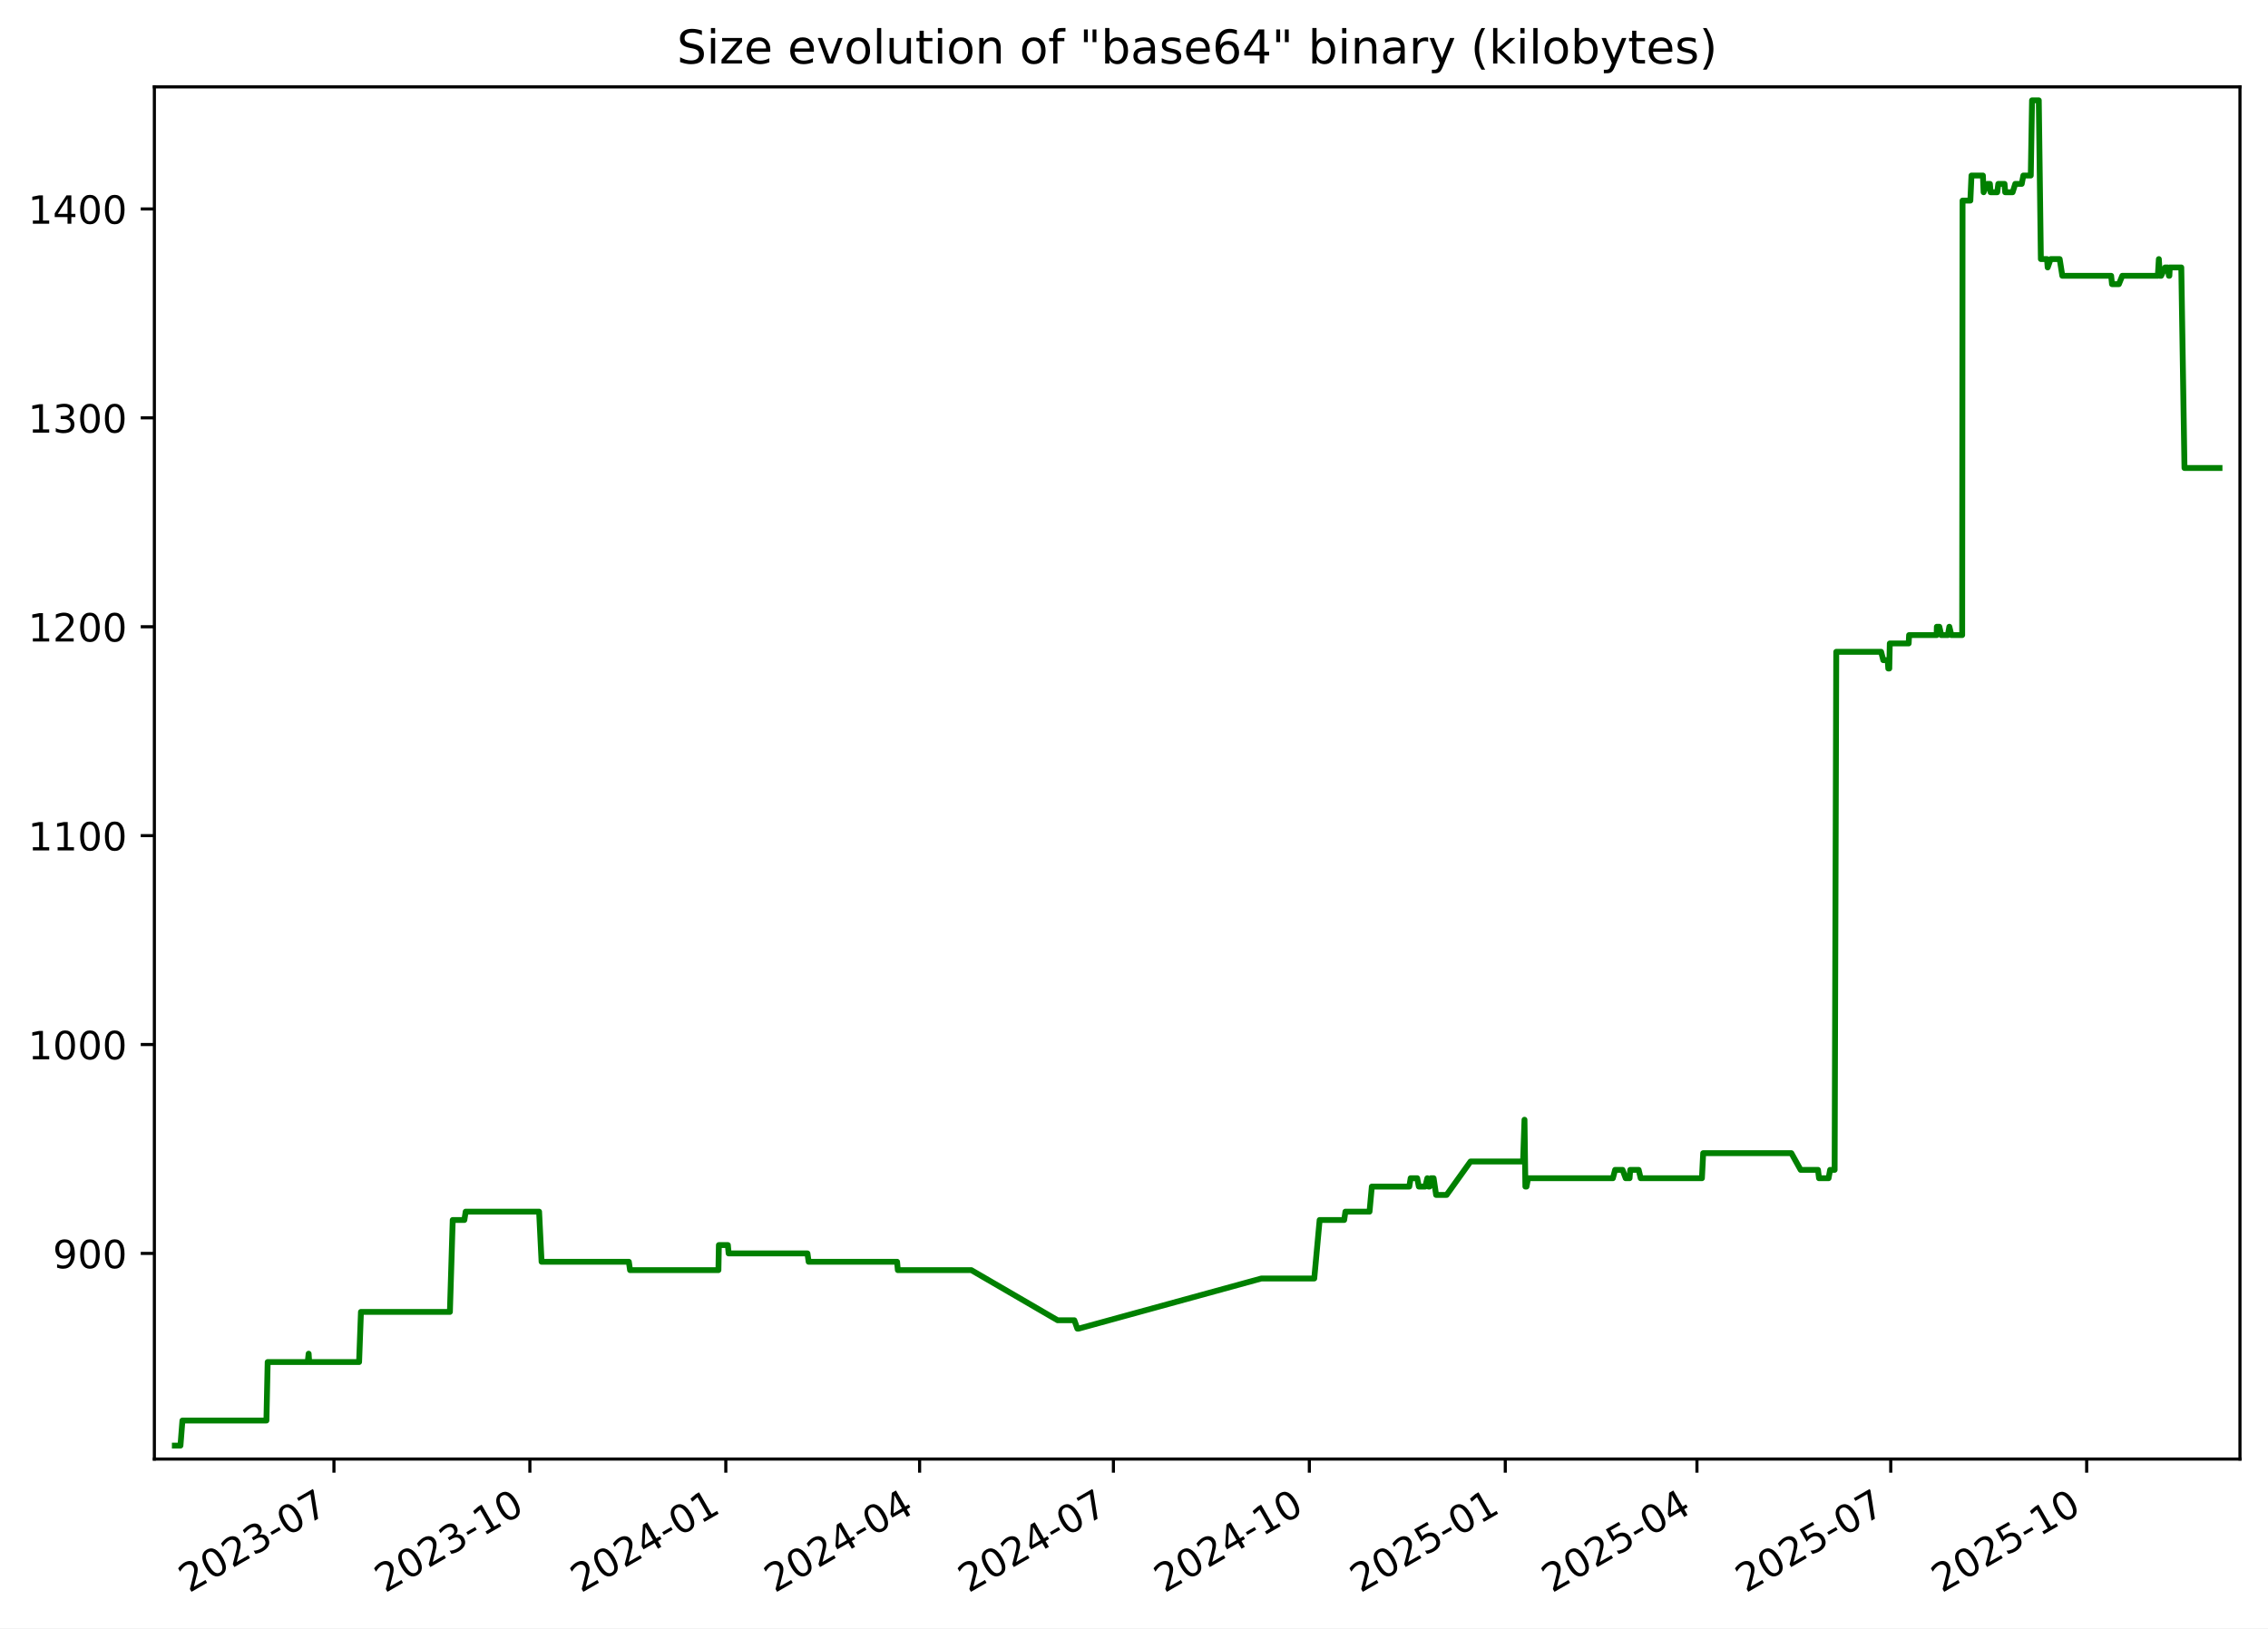
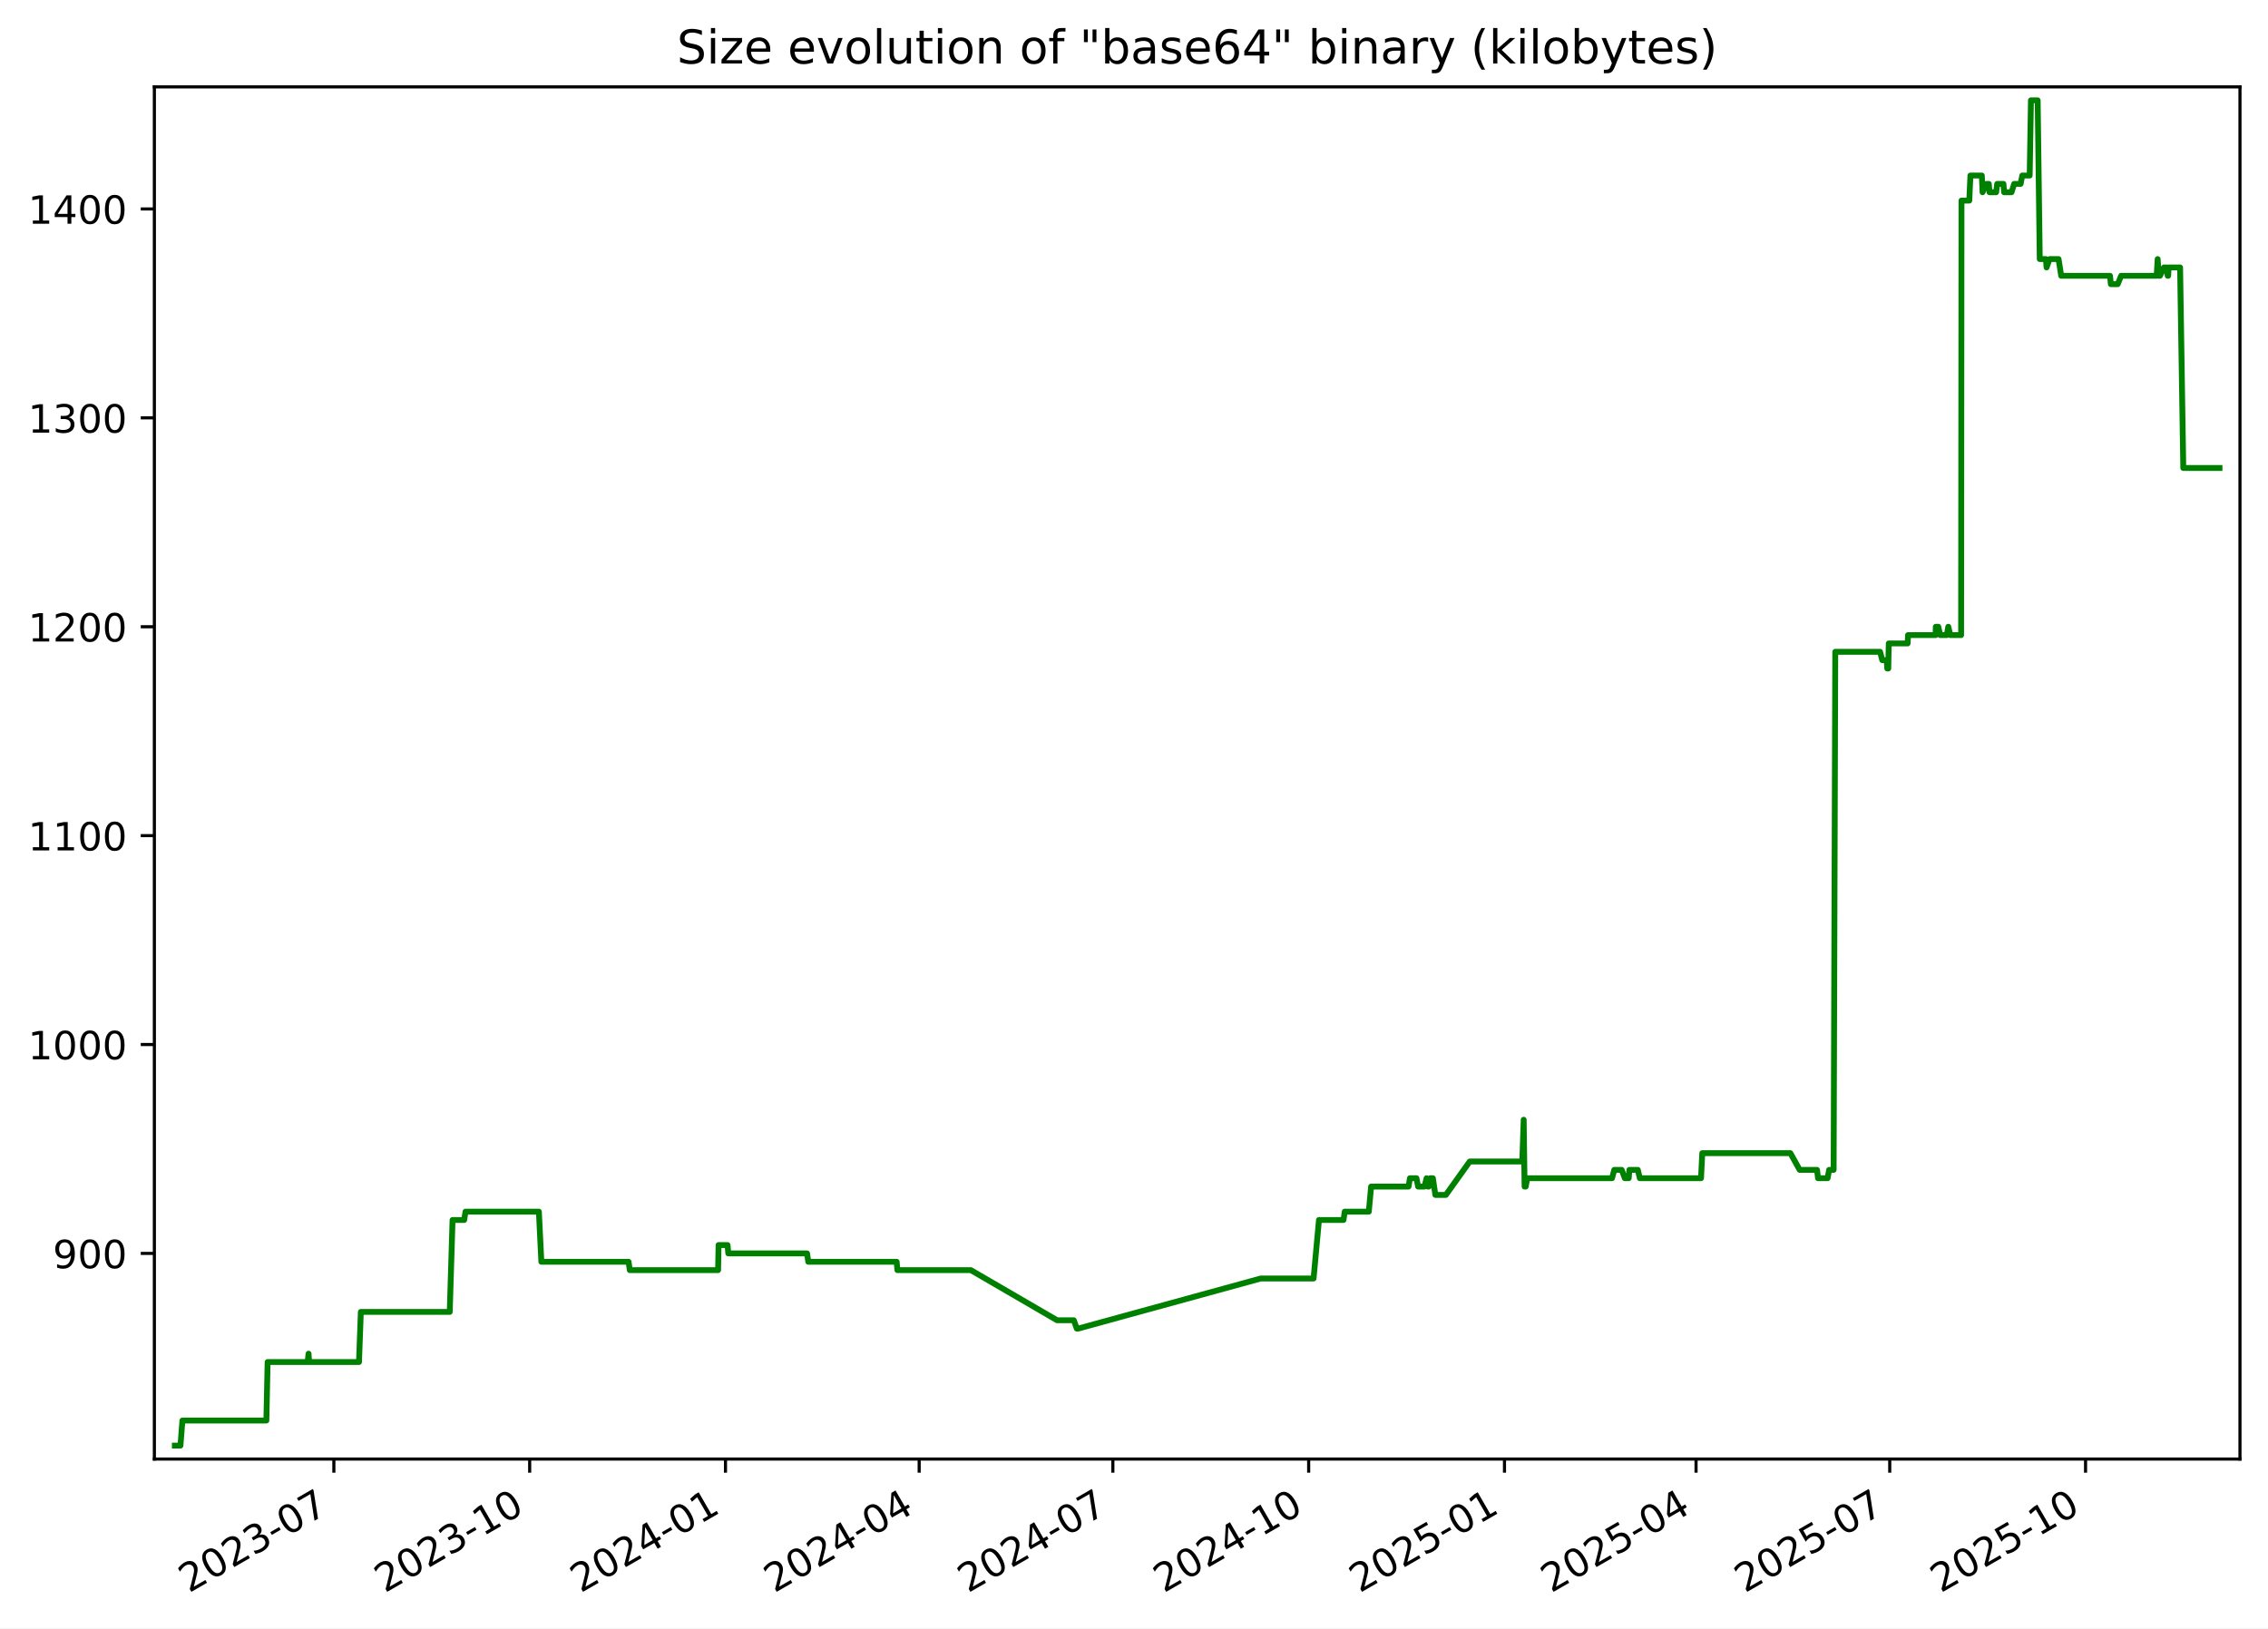
<svg xmlns="http://www.w3.org/2000/svg" xmlns:xlink="http://www.w3.org/1999/xlink" width="582.53pt" height="418.303pt" viewBox="0 0 582.53 418.303" version="1.1">
  <defs>
    <style type="text/css">*{stroke-linejoin: round; stroke-linecap: butt}</style>
  </defs>
  <g id="figure_1">
    <g id="patch_1">
      <path d="M -0 418.303  L 582.53 418.303  L 582.53 0  L -0 0  z " style="fill: #ffffff" />
    </g>
    <g id="axes_1">
      <g id="patch_2">
        <path d="M 39.65 374.83  L 575.33 374.83  L 575.33 22.318  L 39.65 22.318  z " style="fill: #ffffff" />
      </g>
      <g id="matplotlib.axis_1">
        <g id="xtick_1">
          <g id="line2d_1">
            <defs>
-               <path id="m641bf1d943" d="M 0 0  L 0 3.5  " style="stroke: #000000; stroke-width: 0.8" />
+               <path id="ma8f09ef75d" d="M 0 0  L 0 3.5  " style="stroke: #000000; stroke-width: 0.8" />
            </defs>
            <g>
-               <use xlink:href="#m641bf1d943" x="85.774" y="374.83" style="stroke: #000000; stroke-width: 0.8" />
+               <use xlink:href="#ma8f09ef75d" x="85.75" y="374.83" style="stroke: #000000; stroke-width: 0.8" />
            </g>
          </g>
          <g id="text_1">
-             <g transform="translate(48.54943 409.302) rotate(-30) scale(0.1 -0.1)">
+             <g transform="translate(48.52513 409.302) rotate(-30) scale(0.1 -0.1)">
              <defs>
                <path id="DejaVuSans-32" d="M 1228 531  L 3431 531  L 3431 0  L 469 0  L 469 531  Q 828 903 1448 1529  Q 2069 2156 2228 2338  Q 2531 2678 2651 2914  Q 2772 3150 2772 3378  Q 2772 3750 2511 3984  Q 2250 4219 1831 4219  Q 1534 4219 1204 4116  Q 875 4013 500 3803  L 500 4441  Q 881 4594 1212 4672  Q 1544 4750 1819 4750  Q 2544 4750 2975 4387  Q 3406 4025 3406 3419  Q 3406 3131 3298 2873  Q 3191 2616 2906 2266  Q 2828 2175 2409 1742  Q 1991 1309 1228 531  z " transform="scale(0.015625)" />
                <path id="DejaVuSans-30" d="M 2034 4250  Q 1547 4250 1301 3770  Q 1056 3291 1056 2328  Q 1056 1369 1301 889  Q 1547 409 2034 409  Q 2525 409 2770 889  Q 3016 1369 3016 2328  Q 3016 3291 2770 3770  Q 2525 4250 2034 4250  z M 2034 4750  Q 2819 4750 3233 4129  Q 3647 3509 3647 2328  Q 3647 1150 3233 529  Q 2819 -91 2034 -91  Q 1250 -91 836 529  Q 422 1150 422 2328  Q 422 3509 836 4129  Q 1250 4750 2034 4750  z " transform="scale(0.015625)" />
                <path id="DejaVuSans-33" d="M 2597 2516  Q 3050 2419 3304 2112  Q 3559 1806 3559 1356  Q 3559 666 3084 287  Q 2609 -91 1734 -91  Q 1441 -91 1130 -33  Q 819 25 488 141  L 488 750  Q 750 597 1062 519  Q 1375 441 1716 441  Q 2309 441 2620 675  Q 2931 909 2931 1356  Q 2931 1769 2642 2001  Q 2353 2234 1838 2234  L 1294 2234  L 1294 2753  L 1863 2753  Q 2328 2753 2575 2939  Q 2822 3125 2822 3475  Q 2822 3834 2567 4026  Q 2313 4219 1838 4219  Q 1578 4219 1281 4162  Q 984 4106 628 3988  L 628 4550  Q 988 4650 1302 4700  Q 1616 4750 1894 4750  Q 2613 4750 3031 4423  Q 3450 4097 3450 3541  Q 3450 3153 3228 2886  Q 3006 2619 2597 2516  z " transform="scale(0.015625)" />
                <path id="DejaVuSans-2d" d="M 313 2009  L 1997 2009  L 1997 1497  L 313 1497  L 313 2009  z " transform="scale(0.015625)" />
                <path id="DejaVuSans-37" d="M 525 4666  L 3525 4666  L 3525 4397  L 1831 0  L 1172 0  L 2766 4134  L 525 4134  L 525 4666  z " transform="scale(0.015625)" />
              </defs>
              <use xlink:href="#DejaVuSans-32" />
              <use xlink:href="#DejaVuSans-30" x="63.623" />
              <use xlink:href="#DejaVuSans-32" x="127.246" />
              <use xlink:href="#DejaVuSans-33" x="190.869" />
              <use xlink:href="#DejaVuSans-2d" x="254.492" />
              <use xlink:href="#DejaVuSans-30" x="290.576" />
              <use xlink:href="#DejaVuSans-37" x="354.199" />
            </g>
          </g>
        </g>
        <g id="xtick_2">
          <g id="line2d_2">
            <g>
-               <use xlink:href="#m641bf1d943" x="136.099" y="374.83" style="stroke: #000000; stroke-width: 0.8" />
+               <use xlink:href="#ma8f09ef75d" x="136.044" y="374.83" style="stroke: #000000; stroke-width: 0.8" />
            </g>
          </g>
          <g id="text_2">
-             <g transform="translate(98.87384 409.302) rotate(-30) scale(0.1 -0.1)">
+             <g transform="translate(98.81963 409.302) rotate(-30) scale(0.1 -0.1)">
              <defs>
                <path id="DejaVuSans-31" d="M 794 531  L 1825 531  L 1825 4091  L 703 3866  L 703 4441  L 1819 4666  L 2450 4666  L 2450 531  L 3481 531  L 3481 0  L 794 0  L 794 531  z " transform="scale(0.015625)" />
              </defs>
              <use xlink:href="#DejaVuSans-32" />
              <use xlink:href="#DejaVuSans-30" x="63.623" />
              <use xlink:href="#DejaVuSans-32" x="127.246" />
              <use xlink:href="#DejaVuSans-33" x="190.869" />
              <use xlink:href="#DejaVuSans-2d" x="254.492" />
              <use xlink:href="#DejaVuSans-31" x="290.576" />
              <use xlink:href="#DejaVuSans-30" x="354.199" />
            </g>
          </g>
        </g>
        <g id="xtick_3">
          <g id="line2d_3">
            <g>
-               <use xlink:href="#m641bf1d943" x="186.423" y="374.83" style="stroke: #000000; stroke-width: 0.8" />
+               <use xlink:href="#ma8f09ef75d" x="186.339" y="374.83" style="stroke: #000000; stroke-width: 0.8" />
            </g>
          </g>
          <g id="text_3">
-             <g transform="translate(149.1982 409.302) rotate(-30) scale(0.1 -0.1)">
+             <g transform="translate(149.1141 409.302) rotate(-30) scale(0.1 -0.1)">
              <defs>
                <path id="DejaVuSans-34" d="M 2419 4116  L 825 1625  L 2419 1625  L 2419 4116  z M 2253 4666  L 3047 4666  L 3047 1625  L 3713 1625  L 3713 1100  L 3047 1100  L 3047 0  L 2419 0  L 2419 1100  L 313 1100  L 313 1709  L 2253 4666  z " transform="scale(0.015625)" />
              </defs>
              <use xlink:href="#DejaVuSans-32" />
              <use xlink:href="#DejaVuSans-30" x="63.623" />
              <use xlink:href="#DejaVuSans-32" x="127.246" />
              <use xlink:href="#DejaVuSans-34" x="190.869" />
              <use xlink:href="#DejaVuSans-2d" x="254.492" />
              <use xlink:href="#DejaVuSans-30" x="290.576" />
              <use xlink:href="#DejaVuSans-31" x="354.199" />
            </g>
          </g>
        </g>
        <g id="xtick_4">
          <g id="line2d_4">
            <g>
-               <use xlink:href="#m641bf1d943" x="236.2" y="374.83" style="stroke: #000000; stroke-width: 0.8" />
+               <use xlink:href="#ma8f09ef75d" x="236.087" y="374.83" style="stroke: #000000; stroke-width: 0.8" />
            </g>
          </g>
          <g id="text_4">
-             <g transform="translate(198.9756 409.302) rotate(-30) scale(0.1 -0.1)">
+             <g transform="translate(198.8619 409.302) rotate(-30) scale(0.1 -0.1)">
              <use xlink:href="#DejaVuSans-32" />
              <use xlink:href="#DejaVuSans-30" x="63.623" />
              <use xlink:href="#DejaVuSans-32" x="127.246" />
              <use xlink:href="#DejaVuSans-34" x="190.869" />
              <use xlink:href="#DejaVuSans-2d" x="254.492" />
              <use xlink:href="#DejaVuSans-30" x="290.576" />
              <use xlink:href="#DejaVuSans-34" x="354.199" />
            </g>
          </g>
        </g>
        <g id="xtick_5">
          <g id="line2d_5">
            <g>
-               <use xlink:href="#m641bf1d943" x="285.978" y="374.83" style="stroke: #000000; stroke-width: 0.8" />
+               <use xlink:href="#ma8f09ef75d" x="285.835" y="374.83" style="stroke: #000000; stroke-width: 0.8" />
            </g>
          </g>
          <g id="text_5">
-             <g transform="translate(248.7531 409.302) rotate(-30) scale(0.1 -0.1)">
+             <g transform="translate(248.6097 409.302) rotate(-30) scale(0.1 -0.1)">
              <use xlink:href="#DejaVuSans-32" />
              <use xlink:href="#DejaVuSans-30" x="63.623" />
              <use xlink:href="#DejaVuSans-32" x="127.246" />
              <use xlink:href="#DejaVuSans-34" x="190.869" />
              <use xlink:href="#DejaVuSans-2d" x="254.492" />
              <use xlink:href="#DejaVuSans-30" x="290.576" />
              <use xlink:href="#DejaVuSans-37" x="354.199" />
            </g>
          </g>
        </g>
        <g id="xtick_6">
          <g id="line2d_6">
            <g>
-               <use xlink:href="#m641bf1d943" x="336.302" y="374.83" style="stroke: #000000; stroke-width: 0.8" />
+               <use xlink:href="#ma8f09ef75d" x="336.129" y="374.83" style="stroke: #000000; stroke-width: 0.8" />
            </g>
          </g>
          <g id="text_6">
-             <g transform="translate(299.0775 409.302) rotate(-30) scale(0.1 -0.1)">
+             <g transform="translate(298.9042 409.302) rotate(-30) scale(0.1 -0.1)">
              <use xlink:href="#DejaVuSans-32" />
              <use xlink:href="#DejaVuSans-30" x="63.623" />
              <use xlink:href="#DejaVuSans-32" x="127.246" />
              <use xlink:href="#DejaVuSans-34" x="190.869" />
              <use xlink:href="#DejaVuSans-2d" x="254.492" />
              <use xlink:href="#DejaVuSans-31" x="290.576" />
              <use xlink:href="#DejaVuSans-30" x="354.199" />
            </g>
          </g>
        </g>
        <g id="xtick_7">
          <g id="line2d_7">
            <g>
-               <use xlink:href="#m641bf1d943" x="386.627" y="374.83" style="stroke: #000000; stroke-width: 0.8" />
+               <use xlink:href="#ma8f09ef75d" x="386.424" y="374.83" style="stroke: #000000; stroke-width: 0.8" />
            </g>
          </g>
          <g id="text_7">
-             <g transform="translate(349.4019 409.302) rotate(-30) scale(0.1 -0.1)">
+             <g transform="translate(349.1987 409.302) rotate(-30) scale(0.1 -0.1)">
              <defs>
                <path id="DejaVuSans-35" d="M 691 4666  L 3169 4666  L 3169 4134  L 1269 4134  L 1269 2991  Q 1406 3038 1543 3061  Q 1681 3084 1819 3084  Q 2600 3084 3056 2656  Q 3513 2228 3513 1497  Q 3513 744 3044 326  Q 2575 -91 1722 -91  Q 1428 -91 1123 -41  Q 819 9 494 109  L 494 744  Q 775 591 1075 516  Q 1375 441 1709 441  Q 2250 441 2565 725  Q 2881 1009 2881 1497  Q 2881 1984 2565 2268  Q 2250 2553 1709 2553  Q 1456 2553 1204 2497  Q 953 2441 691 2322  L 691 4666  z " transform="scale(0.015625)" />
              </defs>
              <use xlink:href="#DejaVuSans-32" />
              <use xlink:href="#DejaVuSans-30" x="63.623" />
              <use xlink:href="#DejaVuSans-32" x="127.246" />
              <use xlink:href="#DejaVuSans-35" x="190.869" />
              <use xlink:href="#DejaVuSans-2d" x="254.492" />
              <use xlink:href="#DejaVuSans-30" x="290.576" />
              <use xlink:href="#DejaVuSans-31" x="354.199" />
            </g>
          </g>
        </g>
        <g id="xtick_8">
          <g id="line2d_8">
            <g>
-               <use xlink:href="#m641bf1d943" x="435.857" y="374.83" style="stroke: #000000; stroke-width: 0.8" />
+               <use xlink:href="#ma8f09ef75d" x="435.625" y="374.83" style="stroke: #000000; stroke-width: 0.8" />
            </g>
          </g>
          <g id="text_8">
-             <g transform="translate(398.6323 409.302) rotate(-30) scale(0.1 -0.1)">
+             <g transform="translate(398.3999 409.302) rotate(-30) scale(0.1 -0.1)">
              <use xlink:href="#DejaVuSans-32" />
              <use xlink:href="#DejaVuSans-30" x="63.623" />
              <use xlink:href="#DejaVuSans-32" x="127.246" />
              <use xlink:href="#DejaVuSans-35" x="190.869" />
              <use xlink:href="#DejaVuSans-2d" x="254.492" />
              <use xlink:href="#DejaVuSans-30" x="290.576" />
              <use xlink:href="#DejaVuSans-34" x="354.199" />
            </g>
          </g>
        </g>
        <g id="xtick_9">
          <g id="line2d_9">
            <g>
-               <use xlink:href="#m641bf1d943" x="485.634" y="374.83" style="stroke: #000000; stroke-width: 0.8" />
+               <use xlink:href="#ma8f09ef75d" x="485.373" y="374.83" style="stroke: #000000; stroke-width: 0.8" />
            </g>
          </g>
          <g id="text_9">
-             <g transform="translate(448.4097 409.302) rotate(-30) scale(0.1 -0.1)">
+             <g transform="translate(448.1477 409.302) rotate(-30) scale(0.1 -0.1)">
              <use xlink:href="#DejaVuSans-32" />
              <use xlink:href="#DejaVuSans-30" x="63.623" />
              <use xlink:href="#DejaVuSans-32" x="127.246" />
              <use xlink:href="#DejaVuSans-35" x="190.869" />
              <use xlink:href="#DejaVuSans-2d" x="254.492" />
              <use xlink:href="#DejaVuSans-30" x="290.576" />
              <use xlink:href="#DejaVuSans-37" x="354.199" />
            </g>
          </g>
        </g>
        <g id="xtick_10">
          <g id="line2d_10">
            <g>
-               <use xlink:href="#m641bf1d943" x="535.959" y="374.83" style="stroke: #000000; stroke-width: 0.8" />
+               <use xlink:href="#ma8f09ef75d" x="535.667" y="374.83" style="stroke: #000000; stroke-width: 0.8" />
            </g>
          </g>
          <g id="text_10">
-             <g transform="translate(498.7341 409.302) rotate(-30) scale(0.1 -0.1)">
+             <g transform="translate(498.4422 409.302) rotate(-30) scale(0.1 -0.1)">
              <use xlink:href="#DejaVuSans-32" />
              <use xlink:href="#DejaVuSans-30" x="63.623" />
              <use xlink:href="#DejaVuSans-32" x="127.246" />
              <use xlink:href="#DejaVuSans-35" x="190.869" />
              <use xlink:href="#DejaVuSans-2d" x="254.492" />
              <use xlink:href="#DejaVuSans-31" x="290.576" />
              <use xlink:href="#DejaVuSans-30" x="354.199" />
            </g>
          </g>
        </g>
      </g>
      <g id="matplotlib.axis_2">
        <g id="ytick_1">
          <g id="line2d_11">
            <defs>
-               <path id="m9d3a876e07" d="M 0 0  L -3.5 0  " style="stroke: #000000; stroke-width: 0.8" />
+               <path id="m2adce9d1af" d="M 0 0  L -3.5 0  " style="stroke: #000000; stroke-width: 0.8" />
            </defs>
            <g>
-               <use xlink:href="#m9d3a876e07" x="39.65" y="322.003" style="stroke: #000000; stroke-width: 0.8" />
+               <use xlink:href="#m2adce9d1af" x="39.65" y="322.003" style="stroke: #000000; stroke-width: 0.8" />
            </g>
          </g>
          <g id="text_11">
            <g transform="translate(13.5625 325.8019) scale(0.1 -0.1)">
              <defs>
                <path id="DejaVuSans-39" d="M 703 97  L 703 672  Q 941 559 1184 500  Q 1428 441 1663 441  Q 2288 441 2617 861  Q 2947 1281 2994 2138  Q 2813 1869 2534 1725  Q 2256 1581 1919 1581  Q 1219 1581 811 2004  Q 403 2428 403 3163  Q 403 3881 828 4315  Q 1253 4750 1959 4750  Q 2769 4750 3195 4129  Q 3622 3509 3622 2328  Q 3622 1225 3098 567  Q 2575 -91 1691 -91  Q 1453 -91 1209 -44  Q 966 3 703 97  z M 1959 2075  Q 2384 2075 2632 2365  Q 2881 2656 2881 3163  Q 2881 3666 2632 3958  Q 2384 4250 1959 4250  Q 1534 4250 1286 3958  Q 1038 3666 1038 3163  Q 1038 2656 1286 2365  Q 1534 2075 1959 2075  z " transform="scale(0.015625)" />
              </defs>
              <use xlink:href="#DejaVuSans-39" />
              <use xlink:href="#DejaVuSans-30" x="63.623" />
              <use xlink:href="#DejaVuSans-30" x="127.246" />
            </g>
          </g>
        </g>
        <g id="ytick_2">
          <g id="line2d_12">
            <g>
-               <use xlink:href="#m9d3a876e07" x="39.65" y="268.338" style="stroke: #000000; stroke-width: 0.8" />
+               <use xlink:href="#m2adce9d1af" x="39.65" y="268.338" style="stroke: #000000; stroke-width: 0.8" />
            </g>
          </g>
          <g id="text_12">
            <g transform="translate(7.2 272.1373) scale(0.1 -0.1)">
              <use xlink:href="#DejaVuSans-31" />
              <use xlink:href="#DejaVuSans-30" x="63.623" />
              <use xlink:href="#DejaVuSans-30" x="127.246" />
              <use xlink:href="#DejaVuSans-30" x="190.869" />
            </g>
          </g>
        </g>
        <g id="ytick_3">
          <g id="line2d_13">
            <g>
-               <use xlink:href="#m9d3a876e07" x="39.65" y="214.674" style="stroke: #000000; stroke-width: 0.8" />
+               <use xlink:href="#m2adce9d1af" x="39.65" y="214.674" style="stroke: #000000; stroke-width: 0.8" />
            </g>
          </g>
          <g id="text_13">
            <g transform="translate(7.2 218.4727) scale(0.1 -0.1)">
              <use xlink:href="#DejaVuSans-31" />
              <use xlink:href="#DejaVuSans-31" x="63.623" />
              <use xlink:href="#DejaVuSans-30" x="127.246" />
              <use xlink:href="#DejaVuSans-30" x="190.869" />
            </g>
          </g>
        </g>
        <g id="ytick_4">
          <g id="line2d_14">
            <g>
-               <use xlink:href="#m9d3a876e07" x="39.65" y="161.009" style="stroke: #000000; stroke-width: 0.8" />
+               <use xlink:href="#m2adce9d1af" x="39.65" y="161.009" style="stroke: #000000; stroke-width: 0.8" />
            </g>
          </g>
          <g id="text_14">
            <g transform="translate(7.2 164.8081) scale(0.1 -0.1)">
              <use xlink:href="#DejaVuSans-31" />
              <use xlink:href="#DejaVuSans-32" x="63.623" />
              <use xlink:href="#DejaVuSans-30" x="127.246" />
              <use xlink:href="#DejaVuSans-30" x="190.869" />
            </g>
          </g>
        </g>
        <g id="ytick_5">
          <g id="line2d_15">
            <g>
-               <use xlink:href="#m9d3a876e07" x="39.65" y="107.344" style="stroke: #000000; stroke-width: 0.8" />
+               <use xlink:href="#m2adce9d1af" x="39.65" y="107.344" style="stroke: #000000; stroke-width: 0.8" />
            </g>
          </g>
          <g id="text_15">
            <g transform="translate(7.2 111.1435) scale(0.1 -0.1)">
              <use xlink:href="#DejaVuSans-31" />
              <use xlink:href="#DejaVuSans-33" x="63.623" />
              <use xlink:href="#DejaVuSans-30" x="127.246" />
              <use xlink:href="#DejaVuSans-30" x="190.869" />
            </g>
          </g>
        </g>
        <g id="ytick_6">
          <g id="line2d_16">
            <g>
-               <use xlink:href="#m9d3a876e07" x="39.65" y="53.68" style="stroke: #000000; stroke-width: 0.8" />
+               <use xlink:href="#m2adce9d1af" x="39.65" y="53.68" style="stroke: #000000; stroke-width: 0.8" />
            </g>
          </g>
          <g id="text_16">
            <g transform="translate(7.2 57.47893) scale(0.1 -0.1)">
              <use xlink:href="#DejaVuSans-31" />
              <use xlink:href="#DejaVuSans-34" x="63.623" />
              <use xlink:href="#DejaVuSans-30" x="127.246" />
              <use xlink:href="#DejaVuSans-30" x="190.869" />
            </g>
          </g>
        </g>
      </g>
      <g id="line2d_17">
-         <path d="M 44.902 371.374  L 46.35 371.374  L 46.856 364.934  L 68.43 364.934  L 68.751 349.908  L 79.041 349.908  L 79.274 347.762  L 79.412 349.908  L 92.234 349.908  L 92.71 337.029  L 115.558 337.029  L 116.278 313.416  L 119.268 313.416  L 119.61 311.27  L 138.467 311.27  L 139.102 324.149  L 161.517 324.149  L 161.83 326.296  L 184.525 326.296  L 184.643 319.856  L 186.957 319.856  L 187.146 322.003  L 207.393 322.003  L 207.7 324.149  L 230.413 324.149  L 230.607 326.296  L 249.482 326.296  L 271.653 339.175  L 275.943 339.175  L 276.714 341.322  L 277.047 341.322  L 323.986 328.442  L 337.563 328.442  L 338.948 313.416  L 345.249 313.416  L 345.568 311.27  L 351.76 311.27  L 352.351 304.83  L 361.973 304.83  L 362.324 302.683  L 364.003 302.683  L 364.425 304.83  L 366.066 304.83  L 366.606 302.683  L 366.916 304.83  L 367.171 304.83  L 367.535 302.683  L 368.221 302.683  L 368.863 306.977  L 371.556 306.977  L 377.7 298.39  L 391.197 298.39  L 391.562 287.657  L 391.791 304.83  L 392.082 304.83  L 392.485 302.683  L 414.266 302.683  L 414.84 300.537  L 416.746 300.537  L 417.555 302.683  L 418.552 302.683  L 418.724 300.537  L 420.89 300.537  L 421.405 302.683  L 437.136 302.683  L 437.459 296.244  L 460.102 296.244  L 462.492 300.537  L 466.948 300.537  L 467.211 302.683  L 469.664 302.683  L 470.06 300.537  L 471.221 300.537  L 471.637 167.449  L 483.158 167.449  L 483.716 169.595  L 484.852 169.595  L 485.004 171.742  L 485.258 171.742  L 485.387 165.302  L 490.235 165.302  L 490.345 163.155  L 497.422 163.155  L 497.474 161.009  L 498.113 161.009  L 498.603 163.155  L 500.298 163.155  L 500.685 161.009  L 501.201 163.155  L 503.98 163.155  L 504.077 51.533  L 506.08 51.533  L 506.368 45.093  L 509.303 45.093  L 509.49 49.387  L 510.467 47.24  L 511.104 47.24  L 511.273 49.387  L 512.984 49.387  L 513.256 47.24  L 514.858 47.24  L 515.027 49.387  L 516.936 49.387  L 517.619 47.24  L 519.277 47.24  L 519.691 45.093  L 521.601 45.093  L 521.926 25.774  L 523.656 25.774  L 524.192 66.559  L 525.775 66.559  L 525.94 68.706  L 526.704 66.559  L 529.025 66.559  L 529.704 70.852  L 542.244 70.852  L 542.464 72.999  L 544.231 72.999  L 545.103 70.852  L 554.241 70.852  L 554.495 66.559  L 554.761 70.852  L 555.085 70.852  L 556.101 68.706  L 556.731 68.706  L 557.074 70.852  L 557.196 70.852  L 557.302 68.706  L 560.258 68.706  L 561.077 120.224  L 570.078 120.224  L 570.078 120.224  " clip-path="url(#p7d455a875c)" style="fill: none; stroke: #008000; stroke-width: 1.5; stroke-linecap: square" />
+         <path d="M 44.902 371.374  L 46.349 371.374  L 46.855 364.934  L 68.416 364.934  L 68.736 349.908  L 79.021 349.908  L 79.253 347.762  L 79.392 349.908  L 92.206 349.908  L 92.682 337.029  L 115.516 337.029  L 116.236 313.416  L 119.223 313.416  L 119.565 311.27  L 138.412 311.27  L 139.046 324.149  L 161.448 324.149  L 161.761 326.296  L 184.442 326.296  L 184.56 319.856  L 186.872 319.856  L 187.061 322.003  L 207.296 322.003  L 207.603 324.149  L 230.303 324.149  L 230.497 326.296  L 249.361 326.296  L 271.518 339.175  L 275.806 339.175  L 276.576 341.322  L 276.909 341.322  L 323.821 328.442  L 337.389 328.442  L 338.773 313.416  L 345.071 313.416  L 345.389 311.27  L 351.577 311.27  L 352.169 304.83  L 361.784 304.83  L 362.135 302.683  L 363.814 302.683  L 364.235 304.83  L 365.875 304.83  L 366.414 302.683  L 366.724 304.83  L 366.979 304.83  L 367.343 302.683  L 368.029 302.683  L 368.671 306.977  L 371.362 306.977  L 377.503 298.39  L 390.991 298.39  L 391.356 287.657  L 391.585 304.83  L 391.876 304.83  L 392.279 302.683  L 414.046 302.683  L 414.62 300.537  L 416.525 300.537  L 417.334 302.683  L 418.33 302.683  L 418.501 300.537  L 420.666 300.537  L 421.181 302.683  L 436.903 302.683  L 437.225 296.244  L 459.855 296.244  L 462.244 300.537  L 466.697 300.537  L 466.96 302.683  L 469.412 302.683  L 469.808 300.537  L 470.968 300.537  L 471.383 167.449  L 482.897 167.449  L 483.455 169.595  L 484.59 169.595  L 484.742 171.742  L 484.996 171.742  L 485.125 165.302  L 489.971 165.302  L 490.08 163.155  L 497.153 163.155  L 497.205 161.009  L 497.843 161.009  L 498.333 163.155  L 500.028 163.155  L 500.414 161.009  L 500.93 163.155  L 503.707 163.155  L 503.804 51.533  L 505.806 51.533  L 506.094 45.093  L 509.027 45.093  L 509.214 49.387  L 510.191 47.24  L 510.827 47.24  L 510.996 49.387  L 512.706 49.387  L 512.978 47.24  L 514.579 47.24  L 514.748 49.387  L 516.655 49.387  L 517.338 47.24  L 518.995 47.24  L 519.409 45.093  L 521.318 45.093  L 521.643 25.774  L 523.372 25.774  L 523.907 66.559  L 525.489 66.559  L 525.654 68.706  L 526.417 66.559  L 528.737 66.559  L 529.416 70.852  L 541.948 70.852  L 542.169 72.999  L 543.934 72.999  L 544.806 70.852  L 553.939 70.852  L 554.192 66.559  L 554.458 70.852  L 554.781 70.852  L 555.797 68.706  L 556.427 68.706  L 556.77 70.852  L 556.891 70.852  L 556.998 68.706  L 559.952 68.706  L 560.77 120.224  L 570.078 120.224  L 570.078 120.224  " clip-path="url(#pc59626df32)" style="fill: none; stroke: #008000; stroke-width: 1.5; stroke-linecap: square" />
      </g>
      <g id="patch_3">
        <path d="M 39.65 374.83  L 39.65 22.318  " style="fill: none; stroke: #000000; stroke-width: 0.8; stroke-linejoin: miter; stroke-linecap: square" />
      </g>
      <g id="patch_4">
        <path d="M 575.33 374.83  L 575.33 22.318  " style="fill: none; stroke: #000000; stroke-width: 0.8; stroke-linejoin: miter; stroke-linecap: square" />
      </g>
      <g id="patch_5">
        <path d="M 39.65 374.83  L 575.33 374.83  " style="fill: none; stroke: #000000; stroke-width: 0.8; stroke-linejoin: miter; stroke-linecap: square" />
      </g>
      <g id="patch_6">
        <path d="M 39.65 22.318  L 575.33 22.318  " style="fill: none; stroke: #000000; stroke-width: 0.8; stroke-linejoin: miter; stroke-linecap: square" />
      </g>
      <g id="text_17">
        <g transform="translate(173.8559 16.31812) scale(0.12 -0.12)">
          <defs>
            <path id="DejaVuSans-53" d="M 3425 4513  L 3425 3897  Q 3066 4069 2747 4153  Q 2428 4238 2131 4238  Q 1616 4238 1336 4038  Q 1056 3838 1056 3469  Q 1056 3159 1242 3001  Q 1428 2844 1947 2747  L 2328 2669  Q 3034 2534 3370 2195  Q 3706 1856 3706 1288  Q 3706 609 3251 259  Q 2797 -91 1919 -91  Q 1588 -91 1214 -16  Q 841 59 441 206  L 441 856  Q 825 641 1194 531  Q 1563 422 1919 422  Q 2459 422 2753 634  Q 3047 847 3047 1241  Q 3047 1584 2836 1778  Q 2625 1972 2144 2069  L 1759 2144  Q 1053 2284 737 2584  Q 422 2884 422 3419  Q 422 4038 858 4394  Q 1294 4750 2059 4750  Q 2388 4750 2728 4690  Q 3069 4631 3425 4513  z " transform="scale(0.015625)" />
            <path id="DejaVuSans-69" d="M 603 3500  L 1178 3500  L 1178 0  L 603 0  L 603 3500  z M 603 4863  L 1178 4863  L 1178 4134  L 603 4134  L 603 4863  z " transform="scale(0.015625)" />
            <path id="DejaVuSans-7a" d="M 353 3500  L 3084 3500  L 3084 2975  L 922 459  L 3084 459  L 3084 0  L 275 0  L 275 525  L 2438 3041  L 353 3041  L 353 3500  z " transform="scale(0.015625)" />
            <path id="DejaVuSans-65" d="M 3597 1894  L 3597 1613  L 953 1613  Q 991 1019 1311 708  Q 1631 397 2203 397  Q 2534 397 2845 478  Q 3156 559 3463 722  L 3463 178  Q 3153 47 2828 -22  Q 2503 -91 2169 -91  Q 1331 -91 842 396  Q 353 884 353 1716  Q 353 2575 817 3079  Q 1281 3584 2069 3584  Q 2775 3584 3186 3129  Q 3597 2675 3597 1894  z M 3022 2063  Q 3016 2534 2758 2815  Q 2500 3097 2075 3097  Q 1594 3097 1305 2825  Q 1016 2553 972 2059  L 3022 2063  z " transform="scale(0.015625)" />
            <path id="DejaVuSans-20" transform="scale(0.015625)" />
            <path id="DejaVuSans-76" d="M 191 3500  L 800 3500  L 1894 563  L 2988 3500  L 3597 3500  L 2284 0  L 1503 0  L 191 3500  z " transform="scale(0.015625)" />
            <path id="DejaVuSans-6f" d="M 1959 3097  Q 1497 3097 1228 2736  Q 959 2375 959 1747  Q 959 1119 1226 758  Q 1494 397 1959 397  Q 2419 397 2687 759  Q 2956 1122 2956 1747  Q 2956 2369 2687 2733  Q 2419 3097 1959 3097  z M 1959 3584  Q 2709 3584 3137 3096  Q 3566 2609 3566 1747  Q 3566 888 3137 398  Q 2709 -91 1959 -91  Q 1206 -91 779 398  Q 353 888 353 1747  Q 353 2609 779 3096  Q 1206 3584 1959 3584  z " transform="scale(0.015625)" />
            <path id="DejaVuSans-6c" d="M 603 4863  L 1178 4863  L 1178 0  L 603 0  L 603 4863  z " transform="scale(0.015625)" />
            <path id="DejaVuSans-75" d="M 544 1381  L 544 3500  L 1119 3500  L 1119 1403  Q 1119 906 1312 657  Q 1506 409 1894 409  Q 2359 409 2629 706  Q 2900 1003 2900 1516  L 2900 3500  L 3475 3500  L 3475 0  L 2900 0  L 2900 538  Q 2691 219 2414 64  Q 2138 -91 1772 -91  Q 1169 -91 856 284  Q 544 659 544 1381  z M 1991 3584  L 1991 3584  z " transform="scale(0.015625)" />
            <path id="DejaVuSans-74" d="M 1172 4494  L 1172 3500  L 2356 3500  L 2356 3053  L 1172 3053  L 1172 1153  Q 1172 725 1289 603  Q 1406 481 1766 481  L 2356 481  L 2356 0  L 1766 0  Q 1100 0 847 248  Q 594 497 594 1153  L 594 3053  L 172 3053  L 172 3500  L 594 3500  L 594 4494  L 1172 4494  z " transform="scale(0.015625)" />
            <path id="DejaVuSans-6e" d="M 3513 2113  L 3513 0  L 2938 0  L 2938 2094  Q 2938 2591 2744 2837  Q 2550 3084 2163 3084  Q 1697 3084 1428 2787  Q 1159 2491 1159 1978  L 1159 0  L 581 0  L 581 3500  L 1159 3500  L 1159 2956  Q 1366 3272 1645 3428  Q 1925 3584 2291 3584  Q 2894 3584 3203 3211  Q 3513 2838 3513 2113  z " transform="scale(0.015625)" />
            <path id="DejaVuSans-66" d="M 2375 4863  L 2375 4384  L 1825 4384  Q 1516 4384 1395 4259  Q 1275 4134 1275 3809  L 1275 3500  L 2222 3500  L 2222 3053  L 1275 3053  L 1275 0  L 697 0  L 697 3053  L 147 3053  L 147 3500  L 697 3500  L 697 3744  Q 697 4328 969 4595  Q 1241 4863 1831 4863  L 2375 4863  z " transform="scale(0.015625)" />
            <path id="DejaVuSans-22" d="M 1147 4666  L 1147 2931  L 616 2931  L 616 4666  L 1147 4666  z M 2328 4666  L 2328 2931  L 1797 2931  L 1797 4666  L 2328 4666  z " transform="scale(0.015625)" />
            <path id="DejaVuSans-62" d="M 3116 1747  Q 3116 2381 2855 2742  Q 2594 3103 2138 3103  Q 1681 3103 1420 2742  Q 1159 2381 1159 1747  Q 1159 1113 1420 752  Q 1681 391 2138 391  Q 2594 391 2855 752  Q 3116 1113 3116 1747  z M 1159 2969  Q 1341 3281 1617 3432  Q 1894 3584 2278 3584  Q 2916 3584 3314 3078  Q 3713 2572 3713 1747  Q 3713 922 3314 415  Q 2916 -91 2278 -91  Q 1894 -91 1617 61  Q 1341 213 1159 525  L 1159 0  L 581 0  L 581 4863  L 1159 4863  L 1159 2969  z " transform="scale(0.015625)" />
            <path id="DejaVuSans-61" d="M 2194 1759  Q 1497 1759 1228 1600  Q 959 1441 959 1056  Q 959 750 1161 570  Q 1363 391 1709 391  Q 2188 391 2477 730  Q 2766 1069 2766 1631  L 2766 1759  L 2194 1759  z M 3341 1997  L 3341 0  L 2766 0  L 2766 531  Q 2569 213 2275 61  Q 1981 -91 1556 -91  Q 1019 -91 701 211  Q 384 513 384 1019  Q 384 1609 779 1909  Q 1175 2209 1959 2209  L 2766 2209  L 2766 2266  Q 2766 2663 2505 2880  Q 2244 3097 1772 3097  Q 1472 3097 1187 3025  Q 903 2953 641 2809  L 641 3341  Q 956 3463 1253 3523  Q 1550 3584 1831 3584  Q 2591 3584 2966 3190  Q 3341 2797 3341 1997  z " transform="scale(0.015625)" />
            <path id="DejaVuSans-73" d="M 2834 3397  L 2834 2853  Q 2591 2978 2328 3040  Q 2066 3103 1784 3103  Q 1356 3103 1142 2972  Q 928 2841 928 2578  Q 928 2378 1081 2264  Q 1234 2150 1697 2047  L 1894 2003  Q 2506 1872 2764 1633  Q 3022 1394 3022 966  Q 3022 478 2636 193  Q 2250 -91 1575 -91  Q 1294 -91 989 -36  Q 684 19 347 128  L 347 722  Q 666 556 975 473  Q 1284 391 1588 391  Q 1994 391 2212 530  Q 2431 669 2431 922  Q 2431 1156 2273 1281  Q 2116 1406 1581 1522  L 1381 1569  Q 847 1681 609 1914  Q 372 2147 372 2553  Q 372 3047 722 3315  Q 1072 3584 1716 3584  Q 2034 3584 2315 3537  Q 2597 3491 2834 3397  z " transform="scale(0.015625)" />
            <path id="DejaVuSans-36" d="M 2113 2584  Q 1688 2584 1439 2293  Q 1191 2003 1191 1497  Q 1191 994 1439 701  Q 1688 409 2113 409  Q 2538 409 2786 701  Q 3034 994 3034 1497  Q 3034 2003 2786 2293  Q 2538 2584 2113 2584  z M 3366 4563  L 3366 3988  Q 3128 4100 2886 4159  Q 2644 4219 2406 4219  Q 1781 4219 1451 3797  Q 1122 3375 1075 2522  Q 1259 2794 1537 2939  Q 1816 3084 2150 3084  Q 2853 3084 3261 2657  Q 3669 2231 3669 1497  Q 3669 778 3244 343  Q 2819 -91 2113 -91  Q 1303 -91 875 529  Q 447 1150 447 2328  Q 447 3434 972 4092  Q 1497 4750 2381 4750  Q 2619 4750 2861 4703  Q 3103 4656 3366 4563  z " transform="scale(0.015625)" />
            <path id="DejaVuSans-72" d="M 2631 2963  Q 2534 3019 2420 3045  Q 2306 3072 2169 3072  Q 1681 3072 1420 2755  Q 1159 2438 1159 1844  L 1159 0  L 581 0  L 581 3500  L 1159 3500  L 1159 2956  Q 1341 3275 1631 3429  Q 1922 3584 2338 3584  Q 2397 3584 2469 3576  Q 2541 3569 2628 3553  L 2631 2963  z " transform="scale(0.015625)" />
            <path id="DejaVuSans-79" d="M 2059 -325  Q 1816 -950 1584 -1140  Q 1353 -1331 966 -1331  L 506 -1331  L 506 -850  L 844 -850  Q 1081 -850 1212 -737  Q 1344 -625 1503 -206  L 1606 56  L 191 3500  L 800 3500  L 1894 763  L 2988 3500  L 3597 3500  L 2059 -325  z " transform="scale(0.015625)" />
            <path id="DejaVuSans-28" d="M 1984 4856  Q 1566 4138 1362 3434  Q 1159 2731 1159 2009  Q 1159 1288 1364 580  Q 1569 -128 1984 -844  L 1484 -844  Q 1016 -109 783 600  Q 550 1309 550 2009  Q 550 2706 781 3412  Q 1013 4119 1484 4856  L 1984 4856  z " transform="scale(0.015625)" />
            <path id="DejaVuSans-6b" d="M 581 4863  L 1159 4863  L 1159 1991  L 2875 3500  L 3609 3500  L 1753 1863  L 3688 0  L 2938 0  L 1159 1709  L 1159 0  L 581 0  L 581 4863  z " transform="scale(0.015625)" />
            <path id="DejaVuSans-29" d="M 513 4856  L 1013 4856  Q 1481 4119 1714 3412  Q 1947 2706 1947 2009  Q 1947 1309 1714 600  Q 1481 -109 1013 -844  L 513 -844  Q 928 -128 1133 580  Q 1338 1288 1338 2009  Q 1338 2731 1133 3434  Q 928 4138 513 4856  z " transform="scale(0.015625)" />
          </defs>
          <use xlink:href="#DejaVuSans-53" />
          <use xlink:href="#DejaVuSans-69" x="63.477" />
          <use xlink:href="#DejaVuSans-7a" x="91.26" />
          <use xlink:href="#DejaVuSans-65" x="143.75" />
          <use xlink:href="#DejaVuSans-20" x="205.273" />
          <use xlink:href="#DejaVuSans-65" x="237.061" />
          <use xlink:href="#DejaVuSans-76" x="298.584" />
          <use xlink:href="#DejaVuSans-6f" x="357.764" />
          <use xlink:href="#DejaVuSans-6c" x="418.945" />
          <use xlink:href="#DejaVuSans-75" x="446.729" />
          <use xlink:href="#DejaVuSans-74" x="510.107" />
          <use xlink:href="#DejaVuSans-69" x="549.316" />
          <use xlink:href="#DejaVuSans-6f" x="577.1" />
          <use xlink:href="#DejaVuSans-6e" x="638.281" />
          <use xlink:href="#DejaVuSans-20" x="701.66" />
          <use xlink:href="#DejaVuSans-6f" x="733.447" />
          <use xlink:href="#DejaVuSans-66" x="794.629" />
          <use xlink:href="#DejaVuSans-20" x="829.834" />
          <use xlink:href="#DejaVuSans-22" x="861.621" />
          <use xlink:href="#DejaVuSans-62" x="907.617" />
          <use xlink:href="#DejaVuSans-61" x="971.094" />
          <use xlink:href="#DejaVuSans-73" x="1032.373" />
          <use xlink:href="#DejaVuSans-65" x="1084.473" />
          <use xlink:href="#DejaVuSans-36" x="1145.996" />
          <use xlink:href="#DejaVuSans-34" x="1209.619" />
          <use xlink:href="#DejaVuSans-22" x="1273.242" />
          <use xlink:href="#DejaVuSans-20" x="1319.238" />
          <use xlink:href="#DejaVuSans-62" x="1351.025" />
          <use xlink:href="#DejaVuSans-69" x="1414.502" />
          <use xlink:href="#DejaVuSans-6e" x="1442.285" />
          <use xlink:href="#DejaVuSans-61" x="1505.664" />
          <use xlink:href="#DejaVuSans-72" x="1566.943" />
          <use xlink:href="#DejaVuSans-79" x="1608.057" />
          <use xlink:href="#DejaVuSans-20" x="1667.236" />
          <use xlink:href="#DejaVuSans-28" x="1699.023" />
          <use xlink:href="#DejaVuSans-6b" x="1738.037" />
          <use xlink:href="#DejaVuSans-69" x="1795.947" />
          <use xlink:href="#DejaVuSans-6c" x="1823.73" />
          <use xlink:href="#DejaVuSans-6f" x="1851.514" />
          <use xlink:href="#DejaVuSans-62" x="1912.695" />
          <use xlink:href="#DejaVuSans-79" x="1976.172" />
          <use xlink:href="#DejaVuSans-74" x="2035.352" />
          <use xlink:href="#DejaVuSans-65" x="2074.561" />
          <use xlink:href="#DejaVuSans-73" x="2136.084" />
          <use xlink:href="#DejaVuSans-29" x="2188.184" />
        </g>
      </g>
    </g>
  </g>
  <defs>
-     <clipPath id="p7d455a875c">
+     <clipPath id="pc59626df32">
      <rect x="39.65" y="22.318" width="535.68" height="352.512" />
    </clipPath>
  </defs>
</svg>
